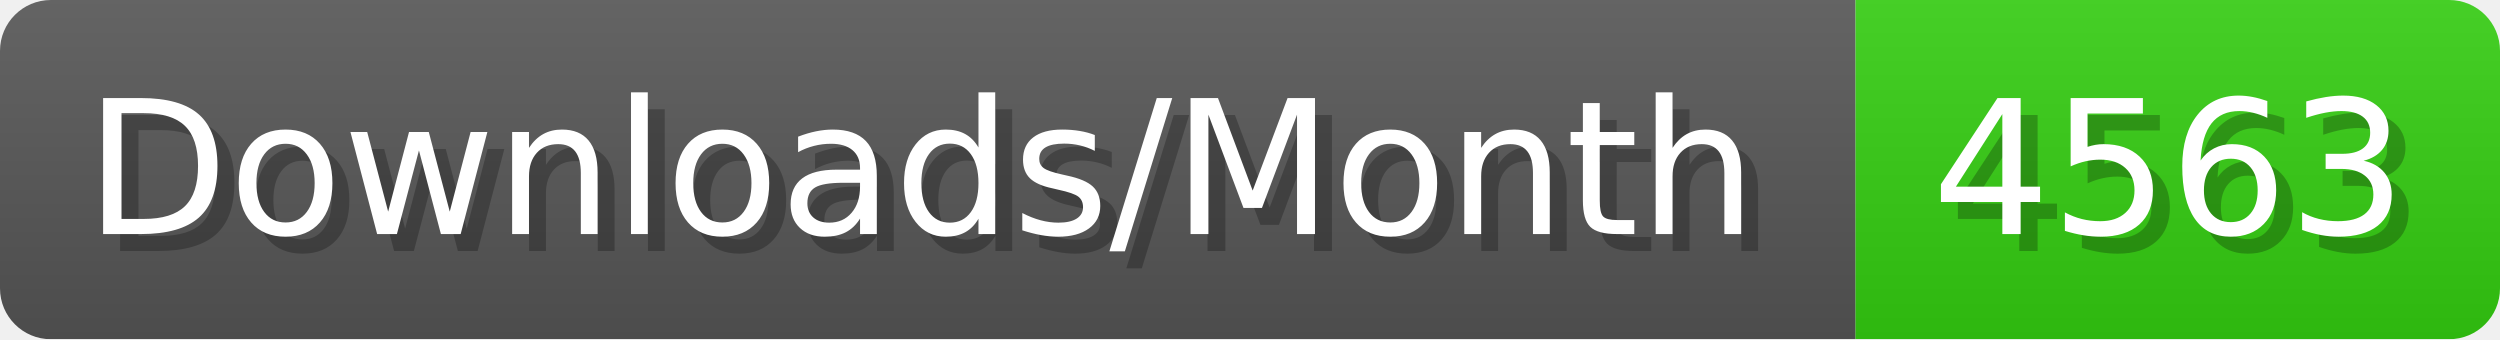
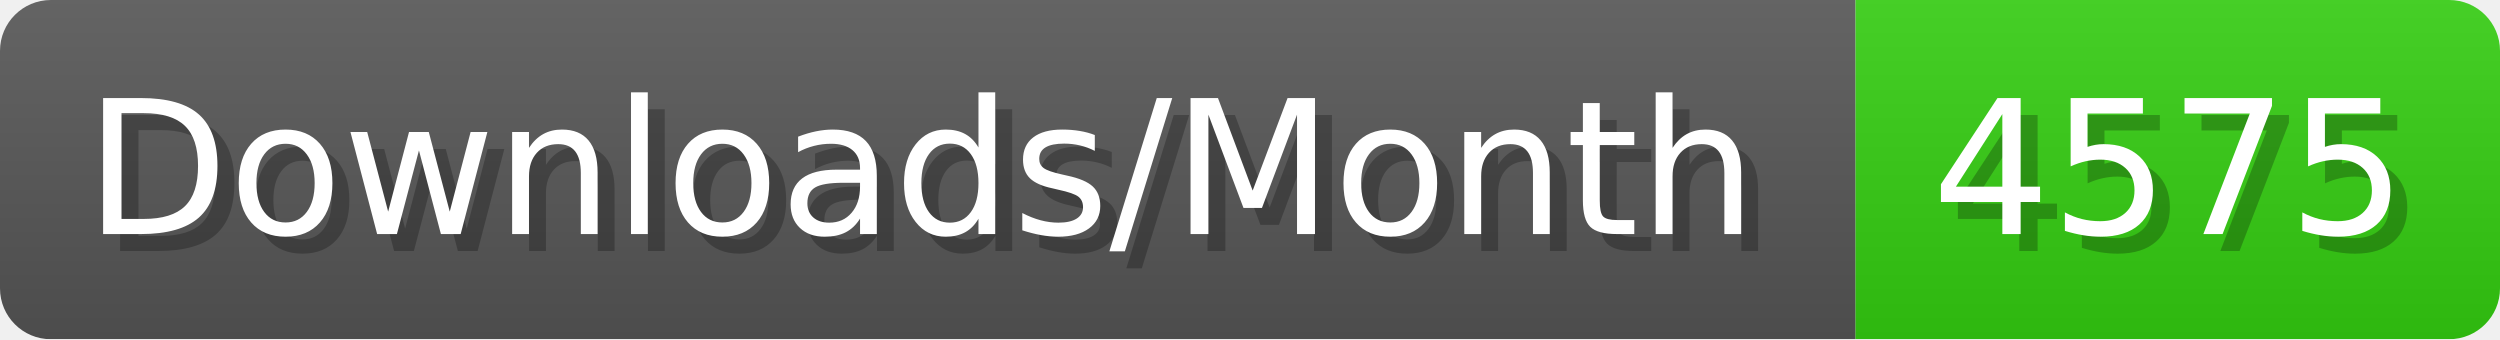
- <svg xmlns="http://www.w3.org/2000/svg" width="147.4" height="20" viewBox="0 0 1474 200" role="img" aria-label="Downloads/Month: 4563">
+ <svg xmlns="http://www.w3.org/2000/svg" width="147.4" height="20" viewBox="0 0 1474 200" role="img" aria-label="Downloads/Month: 4575">
  <linearGradient id="YlXUI" x2="0" y2="100%">
    <stop offset="0" stop-opacity=".1" stop-color="#EEE" />
    <stop offset="1" stop-opacity=".1" />
  </linearGradient>
  <mask id="JHhop">
    <rect width="1474" height="200" rx="30" fill="#FFF" />
  </mask>
  <g mask="url(#JHhop)">
    <rect width="1094" height="200" fill="#555" />
    <rect width="380" height="200" fill="#3C1" x="1094" />
    <rect width="1474" height="200" fill="url(#YlXUI)" />
  </g>
  <g aria-hidden="true" fill="#fff" text-anchor="start" font-family="Verdana,DejaVu Sans,sans-serif" font-size="110">
    <text x="60" y="148" textLength="994" fill="#000" opacity="0.25">Downloads/Month</text>
    <text x="50" y="138" textLength="994">Downloads/Month</text>
-     <text x="1149" y="148" textLength="280" fill="#000" opacity="0.25">4563</text>
-     <text x="1139" y="138" textLength="280">4563</text>
+     <text x="1149" y="148" textLength="280" fill="#000" opacity="0.25">4575</text>
+     <text x="1139" y="138" textLength="280">4575</text>
  </g>
</svg>
